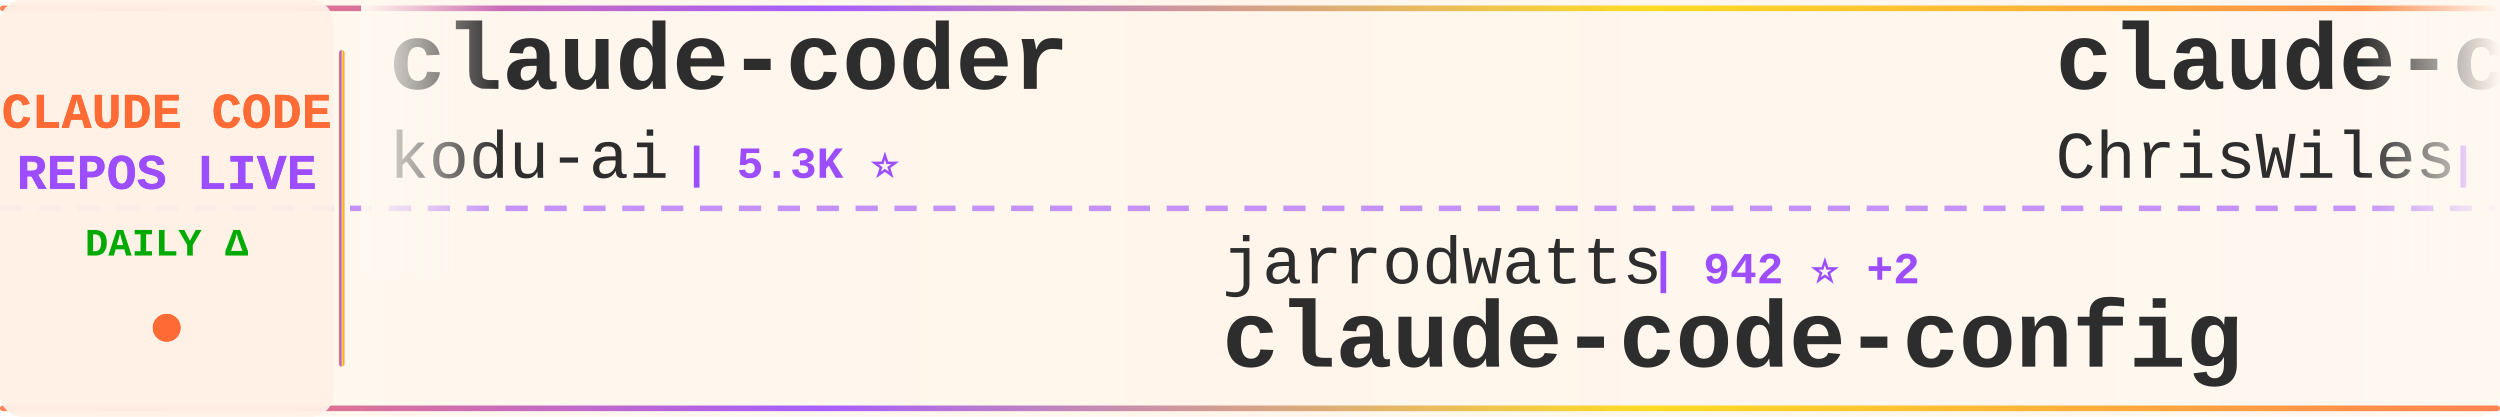
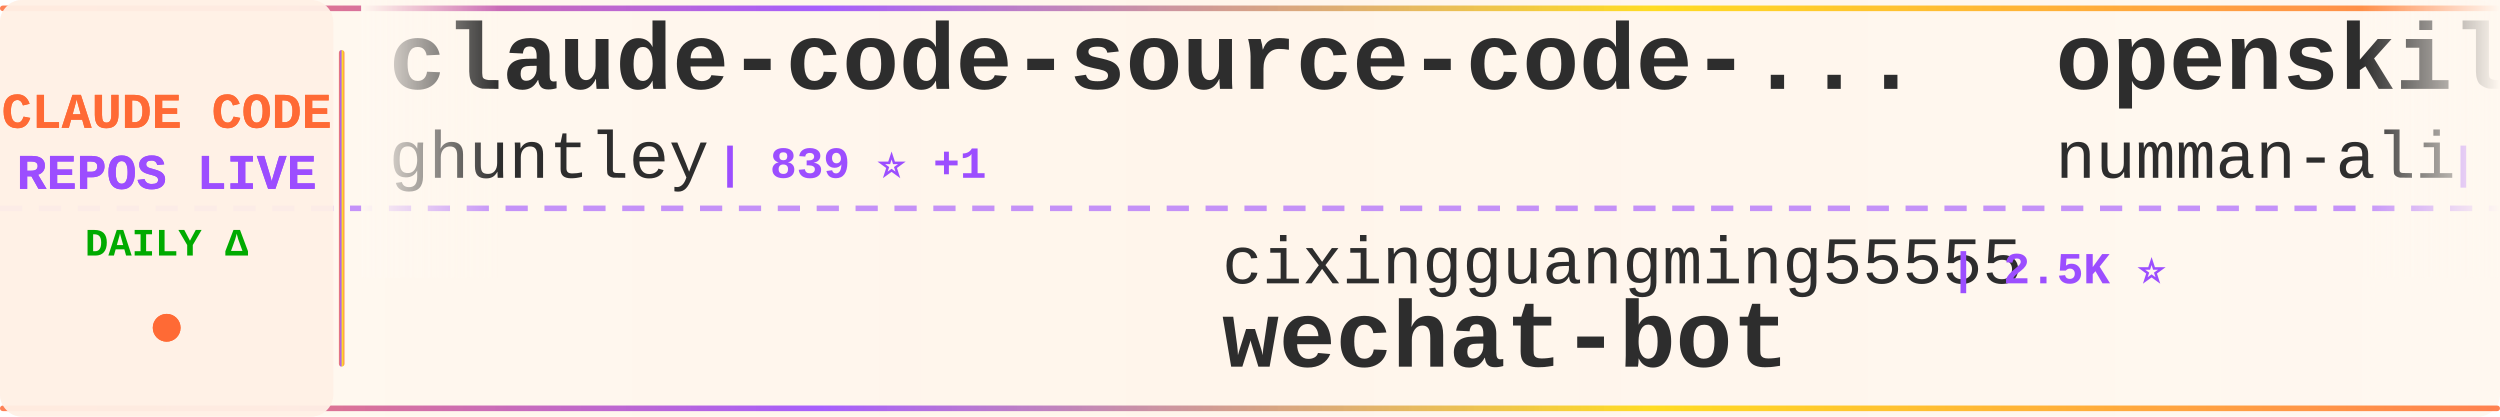
<svg xmlns="http://www.w3.org/2000/svg" width="900" height="150">
  <defs>
    <linearGradient id="tickerBg" x1="0%" y1="0%" x2="100%" y2="0%">
      <stop offset="0%" style="stop-color:#fff8f0;stop-opacity:0.98" />
      <stop offset="50%" style="stop-color:#fff5eb;stop-opacity:1" />
      <stop offset="100%" style="stop-color:#fff8f0;stop-opacity:0.98" />
    </linearGradient>
    <linearGradient id="borderGrad" x1="0%" y1="0%" x2="100%" y2="0%">
      <stop offset="0%" style="stop-color:#FF6B35;stop-opacity:0.85">
        <animate attributeName="stop-opacity" values="0.85;1;0.85" dur="2s" repeatCount="indefinite" />
      </stop>
      <stop offset="33%" style="stop-color:#9C4EFF;stop-opacity:0.9">
        <animate attributeName="stop-opacity" values="0.9;1;0.9" dur="2.2s" repeatCount="indefinite" />
      </stop>
      <stop offset="66%" style="stop-color:#FFD700;stop-opacity:0.85">
        <animate attributeName="stop-opacity" values="0.85;1;0.85" dur="1.8s" repeatCount="indefinite" />
      </stop>
      <stop offset="100%" style="stop-color:#FF6B35;stop-opacity:0.85">
        <animate attributeName="stop-opacity" values="0.85;1;0.85" dur="2s" repeatCount="indefinite" />
      </stop>
    </linearGradient>
    <filter id="textGlow">
      <feGaussianBlur stdDeviation="0.15" result="coloredBlur" />
      <feMerge>
        <feMergeNode in="coloredBlur" />
        <feMergeNode in="SourceGraphic" />
      </feMerge>
    </filter>
    <filter id="metricGlow">
      <feGaussianBlur stdDeviation="0.2" result="coloredBlur" />
      <feMerge>
        <feMergeNode in="coloredBlur" />
        <feMergeNode in="SourceGraphic" />
      </feMerge>
    </filter>
    <linearGradient id="leftFade" x1="0%" y1="0%" x2="100%" y2="0%">
      <stop offset="0%" style="stop-color:#fff8f0;stop-opacity:1" />
      <stop offset="100%" style="stop-color:#fff8f0;stop-opacity:0" />
    </linearGradient>
    <linearGradient id="rightFade" x1="0%" y1="0%" x2="100%" y2="0%">
      <stop offset="0%" style="stop-color:#fff8f0;stop-opacity:0" />
      <stop offset="100%" style="stop-color:#fff8f0;stop-opacity:1" />
    </linearGradient>
  </defs>
  <rect width="900" height="150" fill="url(#tickerBg)" rx="8" />
  <rect x="0" y="2" width="900" height="2" fill="url(#borderGrad)" rx="1" />
  <rect x="0" y="146" width="900" height="2" fill="url(#borderGrad)" rx="1" />
  <line x1="0" y1="75" x2="900" y2="75" stroke="#9C4EFF" stroke-width="2" stroke-dasharray="8 6" opacity="0.6" />
  <rect x="0" y="0" width="120" height="150" fill="#fff0e6" opacity="0.95" rx="8" />
  <text x="60" y="46" font-family="'Courier New', monospace" font-size="18" font-weight="bold" fill="#FF6B35" text-anchor="middle" filter="url(#textGlow)">
    CLAUDE CODE
  </text>
  <text x="60" y="68" font-family="'Courier New', monospace" font-size="18" font-weight="bold" fill="#9C4EFF" text-anchor="middle" filter="url(#textGlow)">
    REPOS LIVE
  </text>
  <text x="60" y="92" font-family="'Courier New', monospace" font-size="14" font-weight="bold" fill="#00aa00" text-anchor="middle">
    DAILY Δ
  </text>
  <circle cx="60" cy="118" r="5" fill="#FF6B35" filter="url(#metricGlow)">
    <animate attributeName="r" values="4;6;4" dur="1.5s" repeatCount="indefinite" />
    <animate attributeName="opacity" values="0.6;1;0.6" dur="1.5s" repeatCount="indefinite" />
  </circle>
  <rect x="122" y="18" width="2" height="114" fill="url(#borderGrad)" rx="1" />
  <clipPath id="tickerClip">
    <rect x="130" y="0" width="770" height="150" />
  </clipPath>
  <g clip-path="url(#tickerClip)">
    <g id="tickerItems">
      <animateTransform attributeName="transform" attributeType="XML" type="translate" from="0 0" to="-3000 0" dur="54s" repeatCount="indefinite" />
      <g transform="translate(0, 0)">
-         <text x="140" y="32" font-family="'Courier New', monospace" font-size="34" font-weight="bold" fill="#2d2d2d">claude-coder</text>
-         <text x="140" y="64" font-family="'Courier New', monospace" font-size="24" font-weight="normal" fill="#2d2d2d" opacity="1.0">kodu-ai</text>
-         <text x="246" y="64" font-family="'Courier New', monospace" font-size="16" font-weight="bold" fill="#9C4EFF"> | 5.3K ⭐</text>
+         <text x="140" y="32" font-family="'Courier New', monospace" font-size="34" font-weight="bold" fill="#2d2d2d">claude-code-source-code-...</text>
+         <text x="140" y="64" font-family="'Courier New', monospace" font-size="24" font-weight="normal" fill="#2d2d2d" opacity="1.0">ghuntley</text>
+         <text x="258" y="64" font-family="'Courier New', monospace" font-size="16" font-weight="bold" fill="#9C4EFF"> | 839 ⭐ +1</text>
      </g>
      <g transform="translate(300, 0)">
-         <text x="140" y="102" font-family="'Courier New', monospace" font-size="24" font-weight="normal" fill="#2d2d2d" opacity="1.0">jarrodwatts</text>
-         <text x="294" y="102" font-family="'Courier New', monospace" font-size="16" font-weight="bold" fill="#9C4EFF"> | 942 ⭐ +2</text>
-         <text x="140" y="132" font-family="'Courier New', monospace" font-size="34" font-weight="bold" fill="#2d2d2d">claude-code-config</text>
+         <text x="140" y="102" font-family="'Courier New', monospace" font-size="24" font-weight="normal" fill="#2d2d2d" opacity="1.0">cixingguangming55555</text>
+         <text x="402" y="102" font-family="'Courier New', monospace" font-size="16" font-weight="bold" fill="#9C4EFF"> | 2.5K ⭐</text>
+         <text x="140" y="132" font-family="'Courier New', monospace" font-size="34" font-weight="bold" fill="#2d2d2d">wechat-bot</text>
      </g>
      <g transform="translate(600, 0)">
-         <text x="140" y="32" font-family="'Courier New', monospace" font-size="34" font-weight="bold" fill="#2d2d2d">claude-code-showcase</text>
-         <text x="140" y="64" font-family="'Courier New', monospace" font-size="24" font-weight="normal" fill="#2d2d2d" opacity="1.0">ChrisWiles</text>
-         <text x="282" y="64" font-family="'Courier New', monospace" font-size="16" font-weight="bold" fill="#9C4EFF"> | 5.3K ⭐ +9</text>
+         <text x="140" y="32" font-family="'Courier New', monospace" font-size="34" font-weight="bold" fill="#2d2d2d">openskills</text>
+         <text x="140" y="64" font-family="'Courier New', monospace" font-size="24" font-weight="normal" fill="#2d2d2d" opacity="1.0">numman-ali</text>
+         <text x="282" y="64" font-family="'Courier New', monospace" font-size="16" font-weight="bold" fill="#9C4EFF"> | 8.4K ⭐ +16</text>
      </g>
      <g transform="translate(900, 0)">
-         <text x="140" y="102" font-family="'Courier New', monospace" font-size="24" font-weight="normal" fill="#2d2d2d" opacity="1.0">nishimoto265</text>
-         <text x="306" y="102" font-family="'Courier New', monospace" font-size="16" font-weight="bold" fill="#9C4EFF"> | 491 ⭐</text>
-         <text x="140" y="132" font-family="'Courier New', monospace" font-size="34" font-weight="bold" fill="#2d2d2d">Claude-Code-Communicatio...</text>
+         <text x="140" y="102" font-family="'Courier New', monospace" font-size="24" font-weight="normal" fill="#2d2d2d" opacity="1.0">ykdojo</text>
+         <text x="234" y="102" font-family="'Courier New', monospace" font-size="16" font-weight="bold" fill="#9C4EFF"> | 3.0K ⭐ +20</text>
+         <text x="140" y="132" font-family="'Courier New', monospace" font-size="34" font-weight="bold" fill="#2d2d2d">claude-code-tips</text>
      </g>
      <g transform="translate(1200, 0)">
-         <text x="140" y="32" font-family="'Courier New', monospace" font-size="34" font-weight="bold" fill="#2d2d2d">claude-code-pm-course</text>
-         <text x="140" y="64" font-family="'Courier New', monospace" font-size="24" font-weight="normal" fill="#2d2d2d" opacity="1.0">carlvellotti</text>
-         <text x="306" y="64" font-family="'Courier New', monospace" font-size="16" font-weight="bold" fill="#9C4EFF"> | 1.4K ⭐ +5</text>
+         <text x="140" y="32" font-family="'Courier New', monospace" font-size="34" font-weight="bold" fill="#2d2d2d">Claude-Code-Workflow</text>
+         <text x="140" y="64" font-family="'Courier New', monospace" font-size="24" font-weight="normal" fill="#2d2d2d" opacity="1.0">catlog22</text>
+         <text x="258" y="64" font-family="'Courier New', monospace" font-size="16" font-weight="bold" fill="#9C4EFF"> | 1.3K ⭐ +2</text>
      </g>
      <g transform="translate(1500, 0)">
-         <text x="140" y="102" font-family="'Courier New', monospace" font-size="24" font-weight="normal" fill="#2d2d2d" opacity="1.0">shanraisshan</text>
-         <text x="306" y="102" font-family="'Courier New', monospace" font-size="16" font-weight="bold" fill="#9C4EFF"> | 2.9K ⭐ +105</text>
-         <text x="140" y="132" font-family="'Courier New', monospace" font-size="34" font-weight="bold" fill="#2d2d2d">claude-code-best-practic...</text>
+         <text x="140" y="102" font-family="'Courier New', monospace" font-size="24" font-weight="normal" fill="#2d2d2d" opacity="1.0">1rgs</text>
+         <text x="210" y="102" font-family="'Courier New', monospace" font-size="16" font-weight="bold" fill="#9C4EFF"> | 3.1K ⭐ +2</text>
+         <text x="140" y="132" font-family="'Courier New', monospace" font-size="34" font-weight="bold" fill="#2d2d2d">claude-code-proxy</text>
      </g>
      <g transform="translate(1800, 0)">
-         <text x="140" y="32" font-family="'Courier New', monospace" font-size="34" font-weight="bold" fill="#2d2d2d">opencode</text>
-         <text x="140" y="64" font-family="'Courier New', monospace" font-size="24" font-weight="normal" fill="#2d2d2d" opacity="1.0">anomalyco</text>
-         <text x="270" y="64" font-family="'Courier New', monospace" font-size="16" font-weight="bold" fill="#9C4EFF"> | 107.7K ⭐ +576</text>
+         <text x="140" y="32" font-family="'Courier New', monospace" font-size="34" font-weight="bold" fill="#2d2d2d">claude-code-transcripts</text>
+         <text x="140" y="64" font-family="'Courier New', monospace" font-size="24" font-weight="normal" fill="#2d2d2d" opacity="1.0">simonw</text>
+         <text x="234" y="64" font-family="'Courier New', monospace" font-size="16" font-weight="bold" fill="#9C4EFF"> | 1.0K ⭐ +7</text>
      </g>
      <g transform="translate(2100, 0)">
-         <text x="140" y="102" font-family="'Courier New', monospace" font-size="24" font-weight="normal" fill="#2d2d2d" opacity="1.0">browser-use</text>
-         <text x="294" y="102" font-family="'Courier New', monospace" font-size="16" font-weight="bold" fill="#9C4EFF"> | 78.6K ⭐ +43</text>
-         <text x="140" y="132" font-family="'Courier New', monospace" font-size="34" font-weight="bold" fill="#2d2d2d">browser-use</text>
+         <text x="140" y="102" font-family="'Courier New', monospace" font-size="24" font-weight="normal" fill="#2d2d2d" opacity="1.0">superdesigndev</text>
+         <text x="330" y="102" font-family="'Courier New', monospace" font-size="16" font-weight="bold" fill="#9C4EFF"> | 6.0K ⭐ +1</text>
+         <text x="140" y="132" font-family="'Courier New', monospace" font-size="34" font-weight="bold" fill="#2d2d2d">superdesign</text>
      </g>
      <g transform="translate(2400, 0)">
-         <text x="140" y="32" font-family="'Courier New', monospace" font-size="34" font-weight="bold" fill="#2d2d2d">claude-code.nvim</text>
-         <text x="140" y="64" font-family="'Courier New', monospace" font-size="24" font-weight="normal" fill="#2d2d2d" opacity="1.0">greggh</text>
-         <text x="234" y="64" font-family="'Courier New', monospace" font-size="16" font-weight="bold" fill="#9C4EFF"> | 1.8K ⭐ +2</text>
+         <text x="140" y="32" font-family="'Courier New', monospace" font-size="34" font-weight="bold" fill="#2d2d2d">claude-code-subagents</text>
+         <text x="140" y="64" font-family="'Courier New', monospace" font-size="24" font-weight="normal" fill="#2d2d2d" opacity="1.0">0xfurai</text>
+         <text x="246" y="64" font-family="'Courier New', monospace" font-size="16" font-weight="bold" fill="#9C4EFF"> | 718 ⭐ +2</text>
      </g>
      <g transform="translate(2700, 0)">
-         <text x="140" y="102" font-family="'Courier New', monospace" font-size="24" font-weight="normal" fill="#2d2d2d" opacity="1.0">fuergaosi233</text>
-         <text x="306" y="102" font-family="'Courier New', monospace" font-size="16" font-weight="bold" fill="#9C4EFF"> | 2.0K ⭐ +3</text>
-         <text x="140" y="132" font-family="'Courier New', monospace" font-size="34" font-weight="bold" fill="#2d2d2d">claude-code-proxy</text>
+         <text x="140" y="102" font-family="'Courier New', monospace" font-size="24" font-weight="normal" fill="#2d2d2d" opacity="1.0">davila7</text>
+         <text x="246" y="102" font-family="'Courier New', monospace" font-size="16" font-weight="bold" fill="#9C4EFF"> | 21.0K ⭐ +73</text>
+         <text x="140" y="132" font-family="'Courier New', monospace" font-size="34" font-weight="bold" fill="#2d2d2d">claude-code-templates</text>
      </g>
      <g transform="translate(3000, 0)">
-         <text x="140" y="32" font-family="'Courier New', monospace" font-size="34" font-weight="bold" fill="#2d2d2d">claude-coder</text>
-         <text x="140" y="64" font-family="'Courier New', monospace" font-size="24" font-weight="normal" fill="#2d2d2d" opacity="1.0">kodu-ai</text>
-         <text x="246" y="64" font-family="'Courier New', monospace" font-size="16" font-weight="bold" fill="#9C4EFF"> | 5.3K ⭐</text>
+         <text x="140" y="32" font-family="'Courier New', monospace" font-size="34" font-weight="bold" fill="#2d2d2d">claude-code-source-code-...</text>
+         <text x="140" y="64" font-family="'Courier New', monospace" font-size="24" font-weight="normal" fill="#2d2d2d" opacity="1.0">ghuntley</text>
+         <text x="258" y="64" font-family="'Courier New', monospace" font-size="16" font-weight="bold" fill="#9C4EFF"> | 839 ⭐ +1</text>
      </g>
      <g transform="translate(3300, 0)">
-         <text x="140" y="102" font-family="'Courier New', monospace" font-size="24" font-weight="normal" fill="#2d2d2d" opacity="1.0">jarrodwatts</text>
-         <text x="294" y="102" font-family="'Courier New', monospace" font-size="16" font-weight="bold" fill="#9C4EFF"> | 942 ⭐ +2</text>
-         <text x="140" y="132" font-family="'Courier New', monospace" font-size="34" font-weight="bold" fill="#2d2d2d">claude-code-config</text>
+         <text x="140" y="102" font-family="'Courier New', monospace" font-size="24" font-weight="normal" fill="#2d2d2d" opacity="1.0">cixingguangming55555</text>
+         <text x="402" y="102" font-family="'Courier New', monospace" font-size="16" font-weight="bold" fill="#9C4EFF"> | 2.5K ⭐</text>
+         <text x="140" y="132" font-family="'Courier New', monospace" font-size="34" font-weight="bold" fill="#2d2d2d">wechat-bot</text>
      </g>
      <g transform="translate(3600, 0)">
-         <text x="140" y="32" font-family="'Courier New', monospace" font-size="34" font-weight="bold" fill="#2d2d2d">claude-code-showcase</text>
-         <text x="140" y="64" font-family="'Courier New', monospace" font-size="24" font-weight="normal" fill="#2d2d2d" opacity="1.0">ChrisWiles</text>
-         <text x="282" y="64" font-family="'Courier New', monospace" font-size="16" font-weight="bold" fill="#9C4EFF"> | 5.3K ⭐ +9</text>
+         <text x="140" y="32" font-family="'Courier New', monospace" font-size="34" font-weight="bold" fill="#2d2d2d">openskills</text>
+         <text x="140" y="64" font-family="'Courier New', monospace" font-size="24" font-weight="normal" fill="#2d2d2d" opacity="1.0">numman-ali</text>
+         <text x="282" y="64" font-family="'Courier New', monospace" font-size="16" font-weight="bold" fill="#9C4EFF"> | 8.4K ⭐ +16</text>
      </g>
      <g transform="translate(3900, 0)">
-         <text x="140" y="102" font-family="'Courier New', monospace" font-size="24" font-weight="normal" fill="#2d2d2d" opacity="1.0">nishimoto265</text>
-         <text x="306" y="102" font-family="'Courier New', monospace" font-size="16" font-weight="bold" fill="#9C4EFF"> | 491 ⭐</text>
-         <text x="140" y="132" font-family="'Courier New', monospace" font-size="34" font-weight="bold" fill="#2d2d2d">Claude-Code-Communicatio...</text>
+         <text x="140" y="102" font-family="'Courier New', monospace" font-size="24" font-weight="normal" fill="#2d2d2d" opacity="1.0">ykdojo</text>
+         <text x="234" y="102" font-family="'Courier New', monospace" font-size="16" font-weight="bold" fill="#9C4EFF"> | 3.0K ⭐ +20</text>
+         <text x="140" y="132" font-family="'Courier New', monospace" font-size="34" font-weight="bold" fill="#2d2d2d">claude-code-tips</text>
      </g>
    </g>
  </g>
  <rect x="130" y="0" width="50" height="100" fill="url(#leftFade)" />
  <rect x="850" y="0" width="50" height="100" fill="url(#rightFade)" />
</svg>
